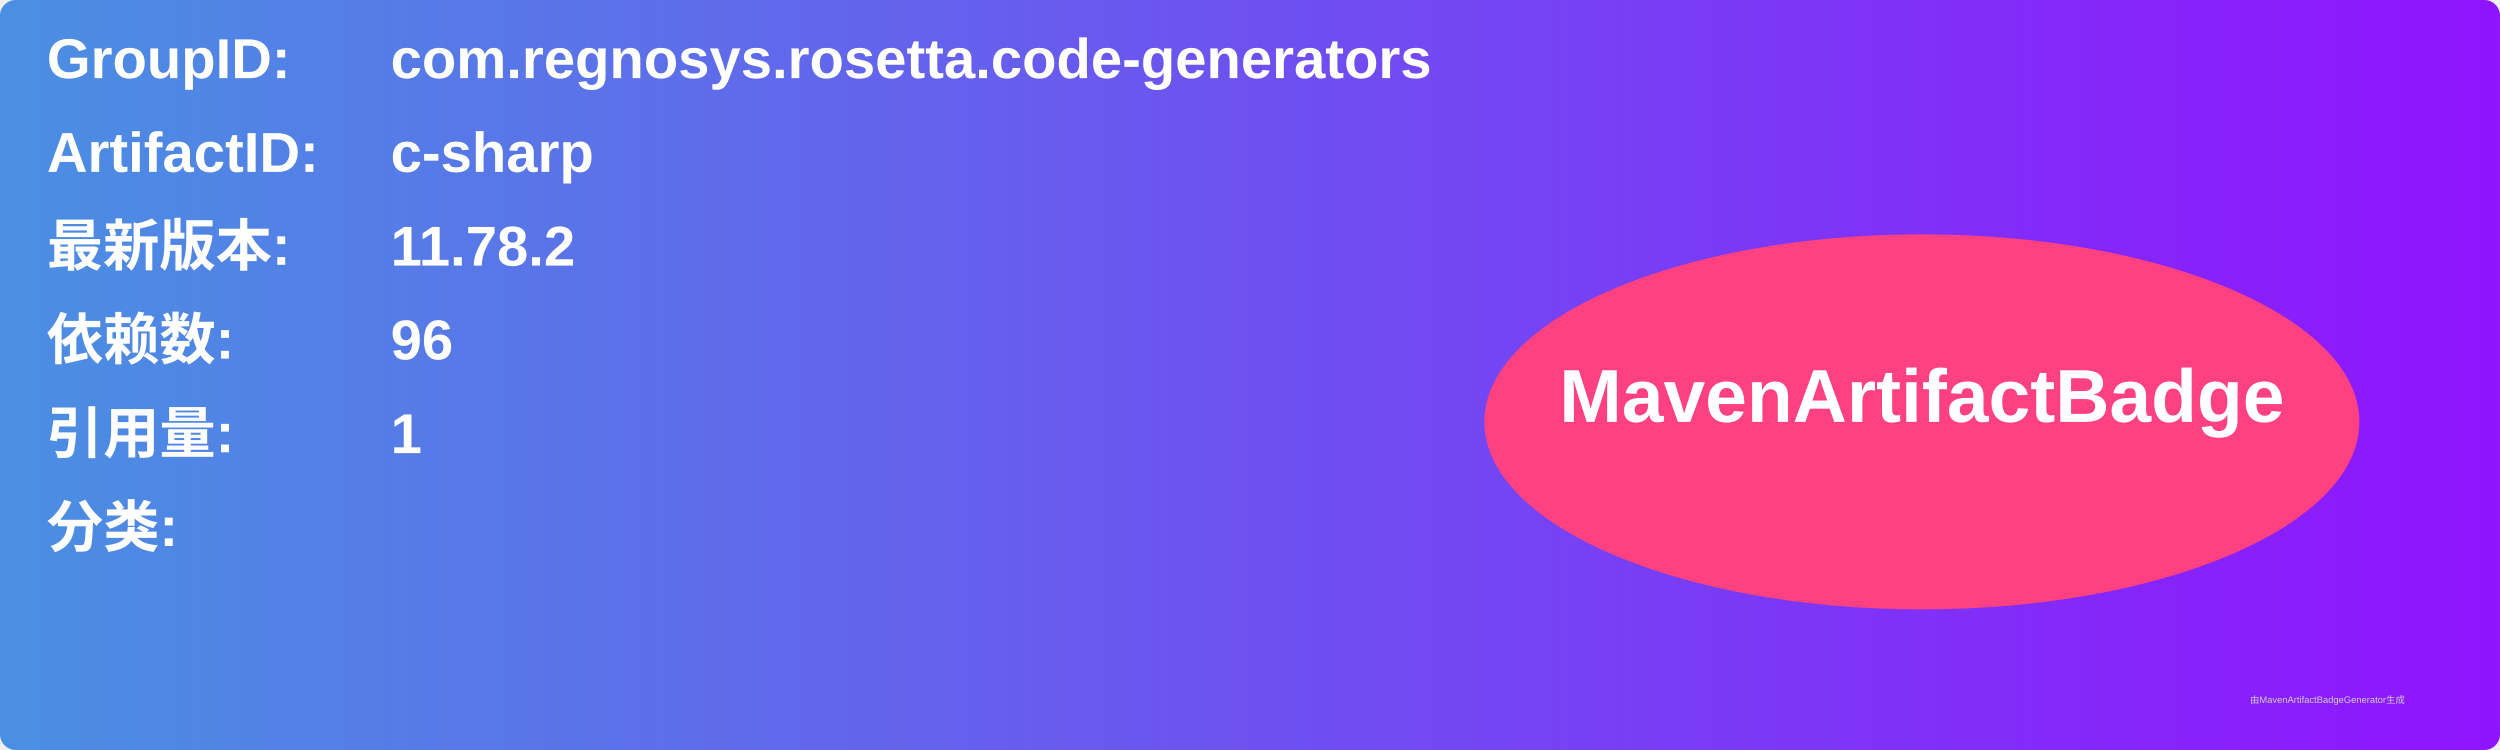
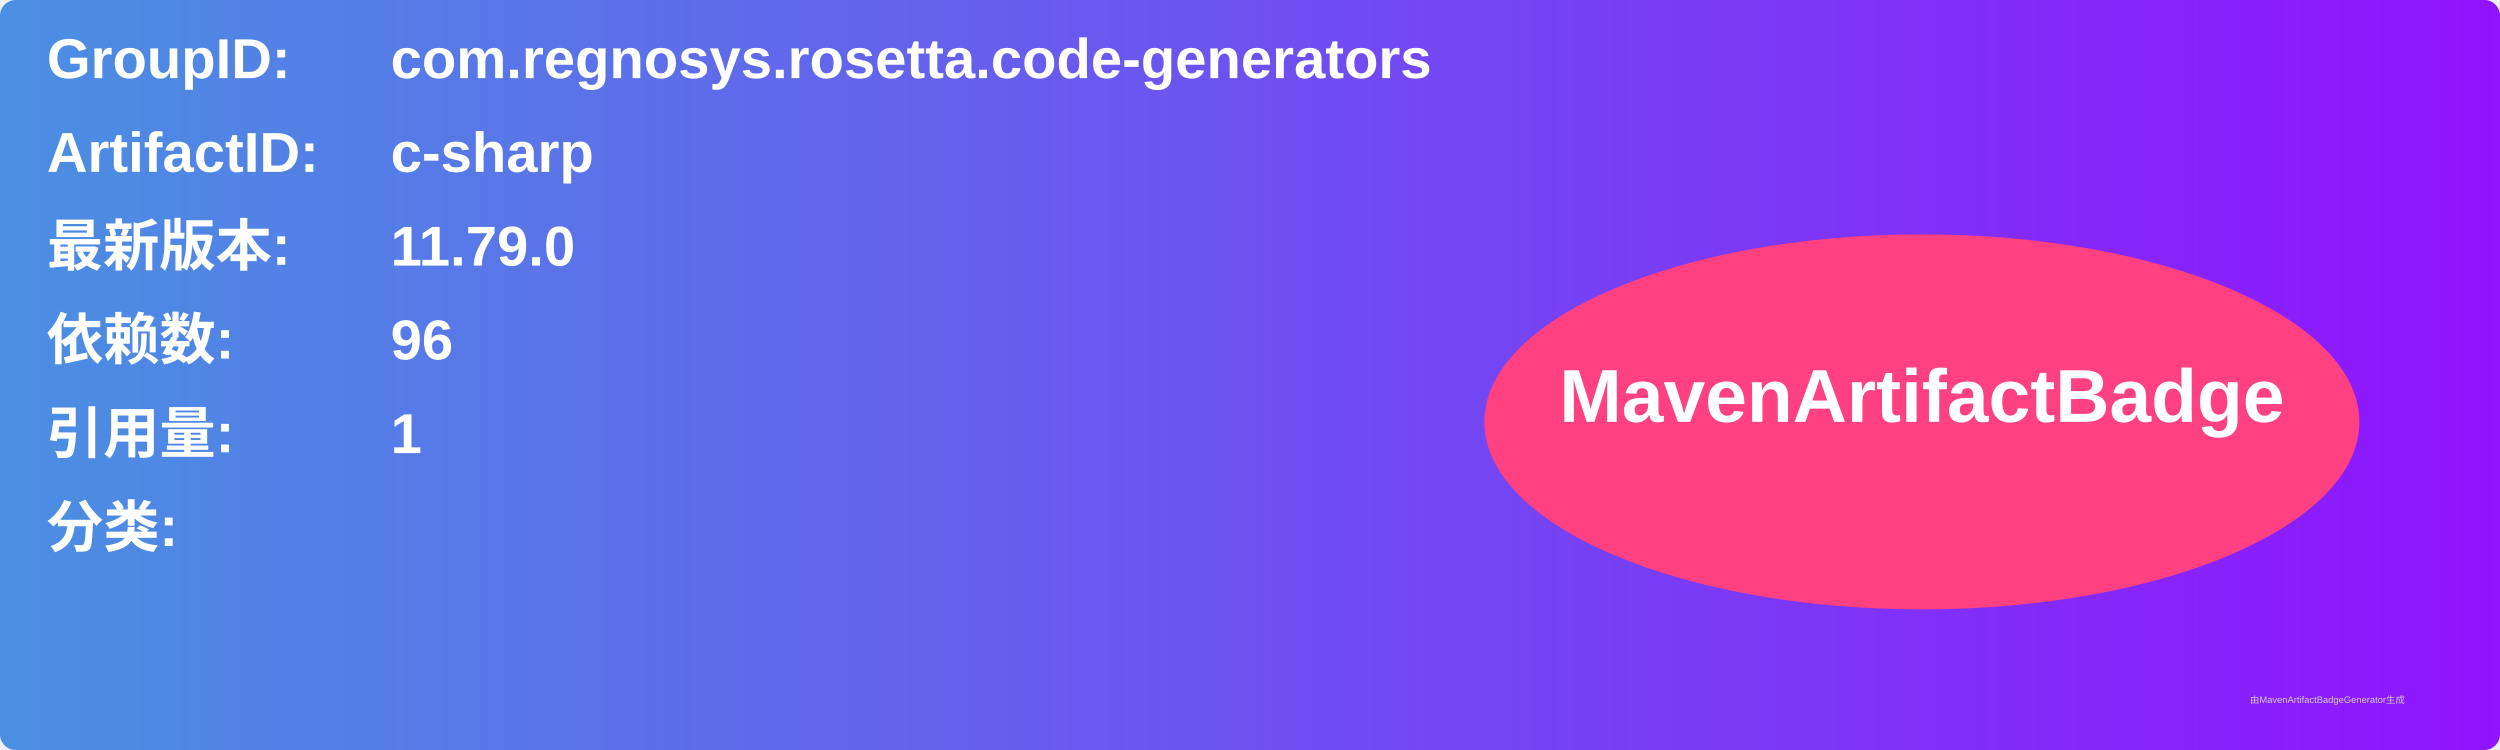
<svg xmlns="http://www.w3.org/2000/svg" width="800" height="240" viewBox="0 0 800 240">
  <linearGradient id="grad" x1="0%" y1="0%" x2="100%" y2="0%">
    <stop offset="0%" stop-color="#4a90e2" />
    <stop offset="100%" stop-color="#9013fe" />
  </linearGradient>
  <rect width="100%" height="100%" rx="5" ry="5" fill="url(#grad)" />
  <g transform="translate(15, 15)">
    <text x="0" y="10" font-family="Arial" font-size="18" fill="white" font-weight="bold" width="260">GroupID:</text>
    <text x="110" y="10" font-family="Arial" font-size="18" fill="white" font-weight="bold" width="460">com.regnosys.rosetta.code-generators</text>
    <text x="0" y="40" font-family="Arial" font-size="18" fill="white" font-weight="bold" width="260">ArtifactID:</text>
    <text x="110" y="40" font-family="Arial" font-size="18" fill="white" font-weight="bold" width="460">c-sharp</text>
    <text x="0" y="70" font-family="Arial" font-size="18" fill="white" font-weight="bold">最新版本:</text>
    <text x="110" y="70" font-family="Arial" font-size="18" fill="white" font-weight="bold">
-       <tspan font-weight="bold">11.78.2</tspan>
+       <tspan font-weight="bold">11.79.0</tspan>
    </text>
    <text x="0" y="100" font-family="Arial" font-size="18" fill="white" font-weight="bold">依赖数: </text>
    <text x="110" y="100" font-family="Arial" font-size="18" fill="white">
      <tspan font-weight="bold">96</tspan>
    </text>
    <text x="0" y="130" font-family="Arial" font-size="18" fill="white" font-weight="bold">引用量: </text>
    <text x="110" y="130" font-family="Arial" font-size="18" fill="white">
      <tspan font-weight="bold">1</tspan>
    </text>
    <text x="0" y="160" font-family="Arial" font-size="18" fill="white" font-weight="bold">分类:</text>
    <text x="10" y="190" font-family="Arial" font-size="10" fill="white">
      <tspan font-weight="bold" />
    </text>
    <ellipse cx="600" cy="120" rx="140" ry="60" fill="#ff4081" />
    <text x="600" y="120" text-anchor="middle" font-family="Arial" font-size="24" fill="white" font-weight="bold">MavenArtifactBadge</text>
  </g>
  <text x="720" y="225" font-family="Arial" font-size="3" fill="#d0d0d0">由MavenArtifactBadgeGenerator生成</text>
</svg>
